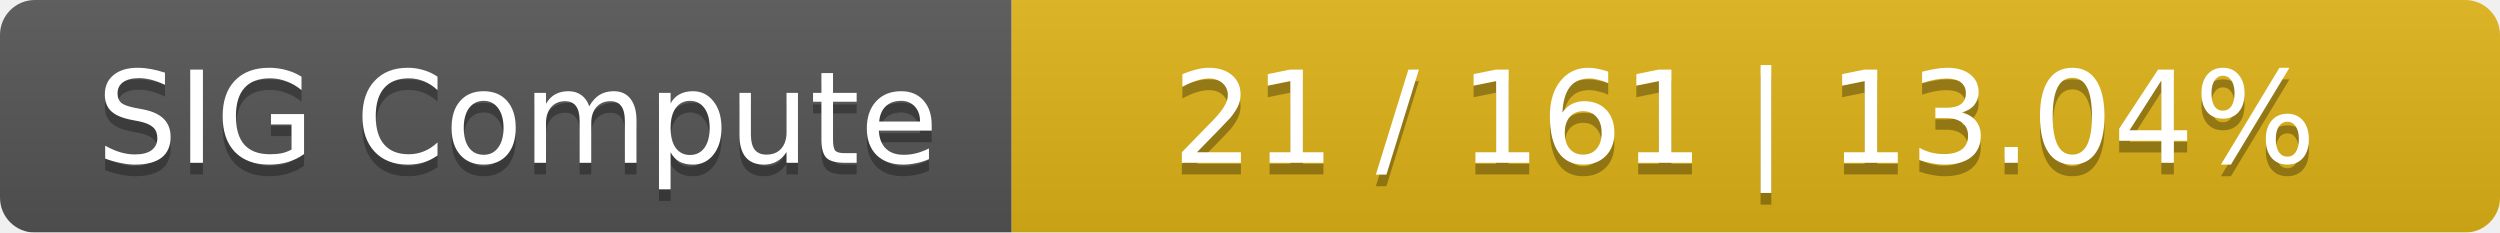
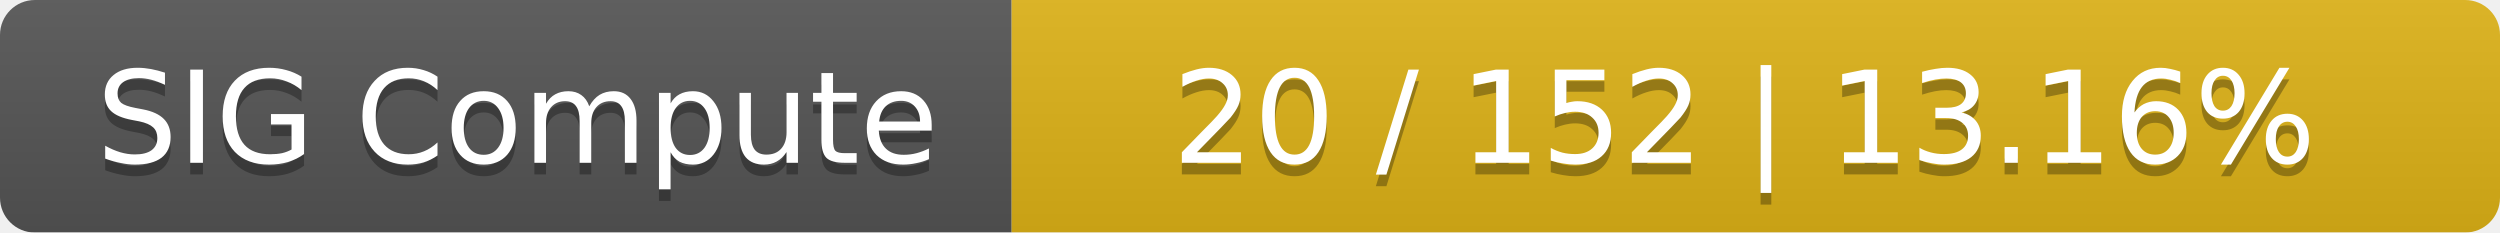
<svg xmlns="http://www.w3.org/2000/svg" width="215" height="20">
  <linearGradient id="smooth" x2="0" y2="100%">
    <stop offset="0" stop-color="#bbb" stop-opacity=".1" />
    <stop offset="1" stop-opacity=".1" />
  </linearGradient>
  <mask id="round">
    <rect width="215" height="20" rx="3" fill="#fff" />
  </mask>
  <g mask="url(#round)">
    <rect width="87" height="20" fill="#555" />
    <rect x="87" width="128" height="20" fill="#dfb317" />
    <rect width="215" height="20" fill="url(#smooth)" />
  </g>
  <g fill="#fff" text-anchor="middle" font-family="DejaVu Sans,Verdana,Geneva,sans-serif" font-size="11">
    <text x="44.5" y="15" fill="#010101" fill-opacity=".3">SIG Compute</text>
    <text x="44.5" y="14">SIG Compute</text>
-     <text x="150" y="15" fill="#010101" fill-opacity=".3">21 / 161    |    13.04%</text>
-     <text x="150" y="14">21 / 161    |    13.04%</text>
+     <text x="150" y="15" fill="#010101" fill-opacity=".3">20 / 152    |    13.16%</text>
+     <text x="150" y="14">20 / 152    |    13.16%</text>
  </g>
</svg>
